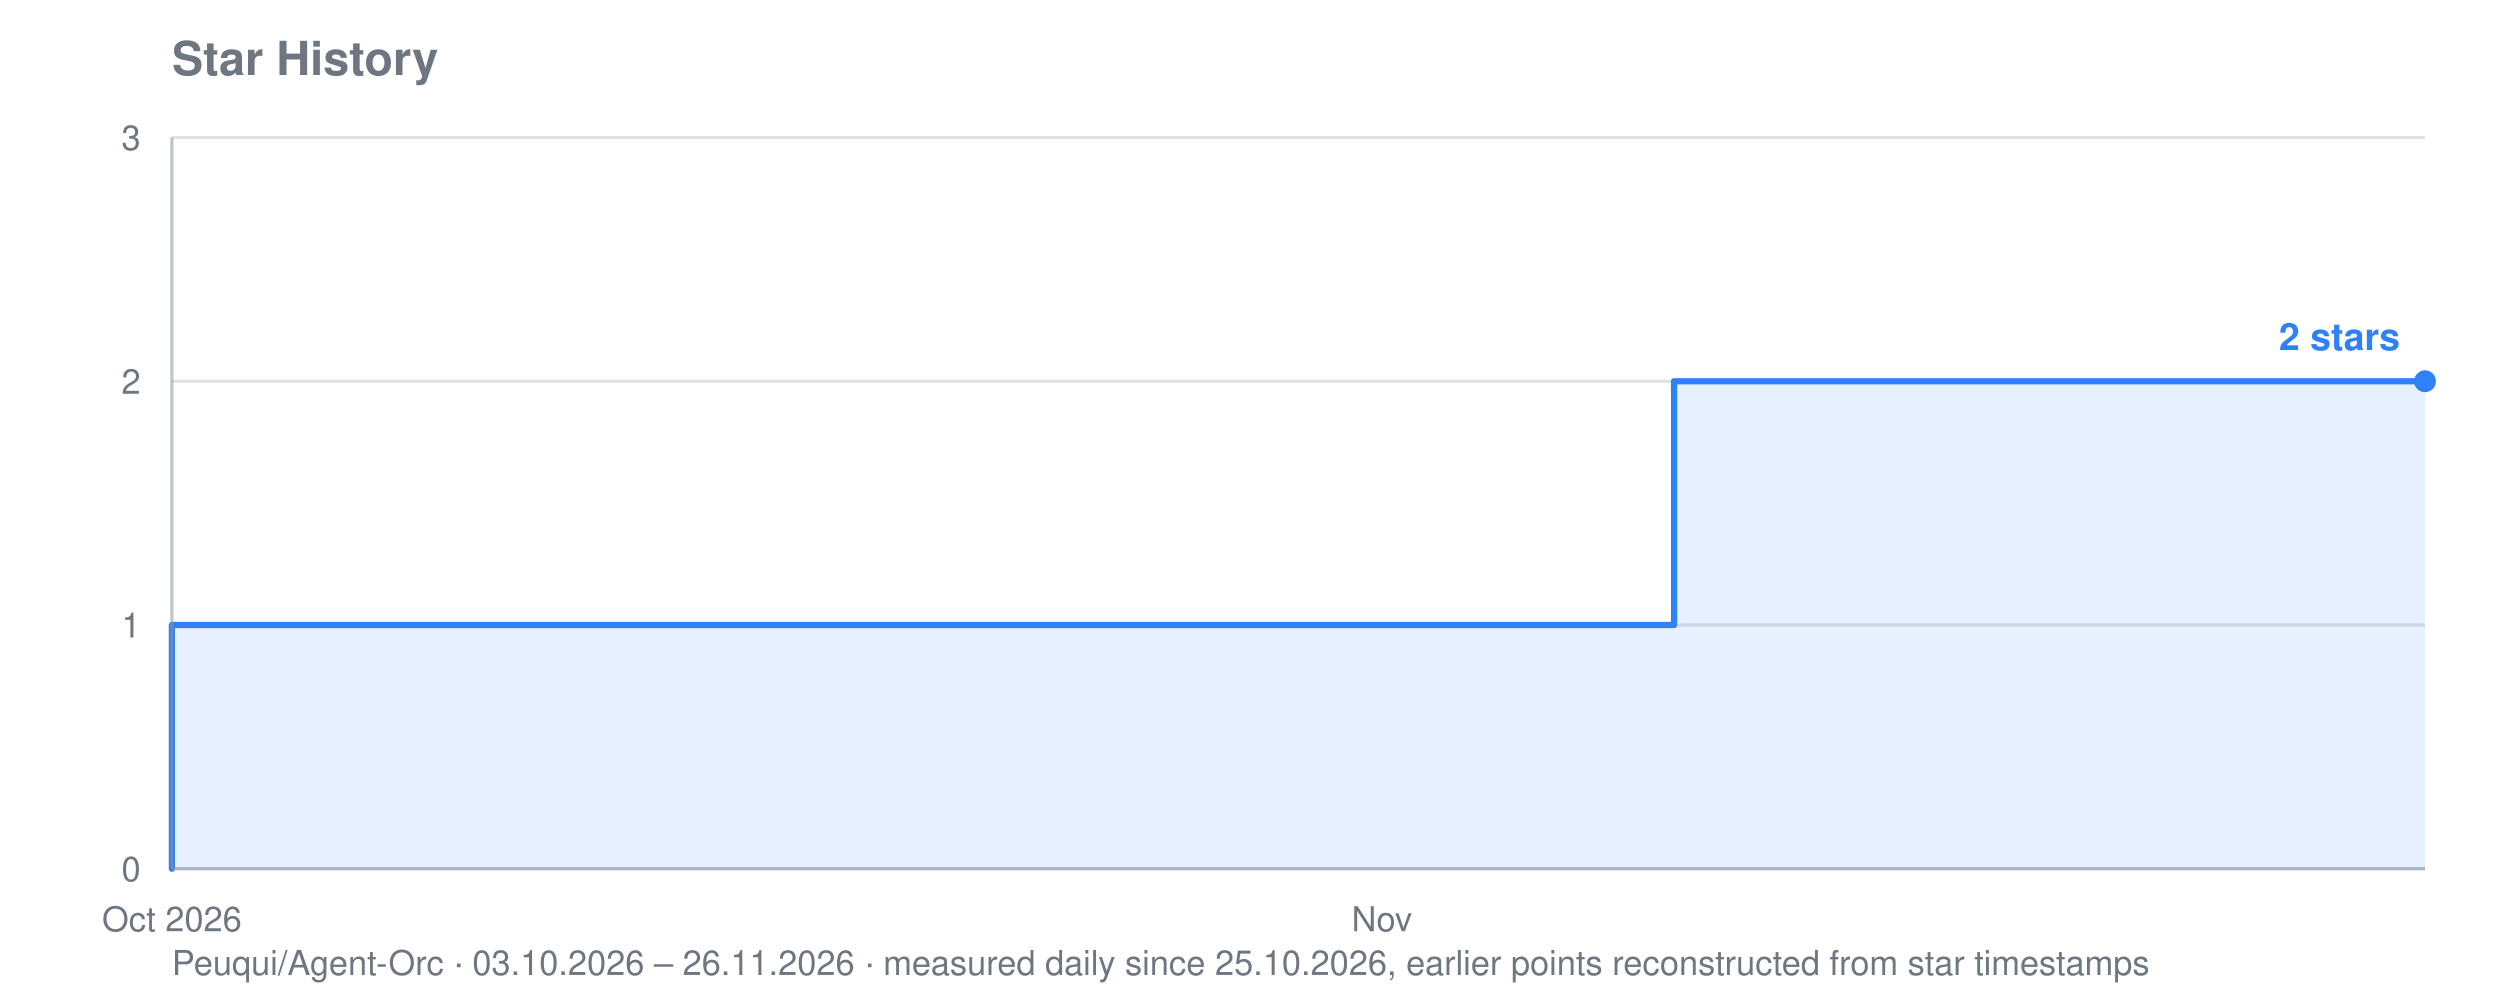
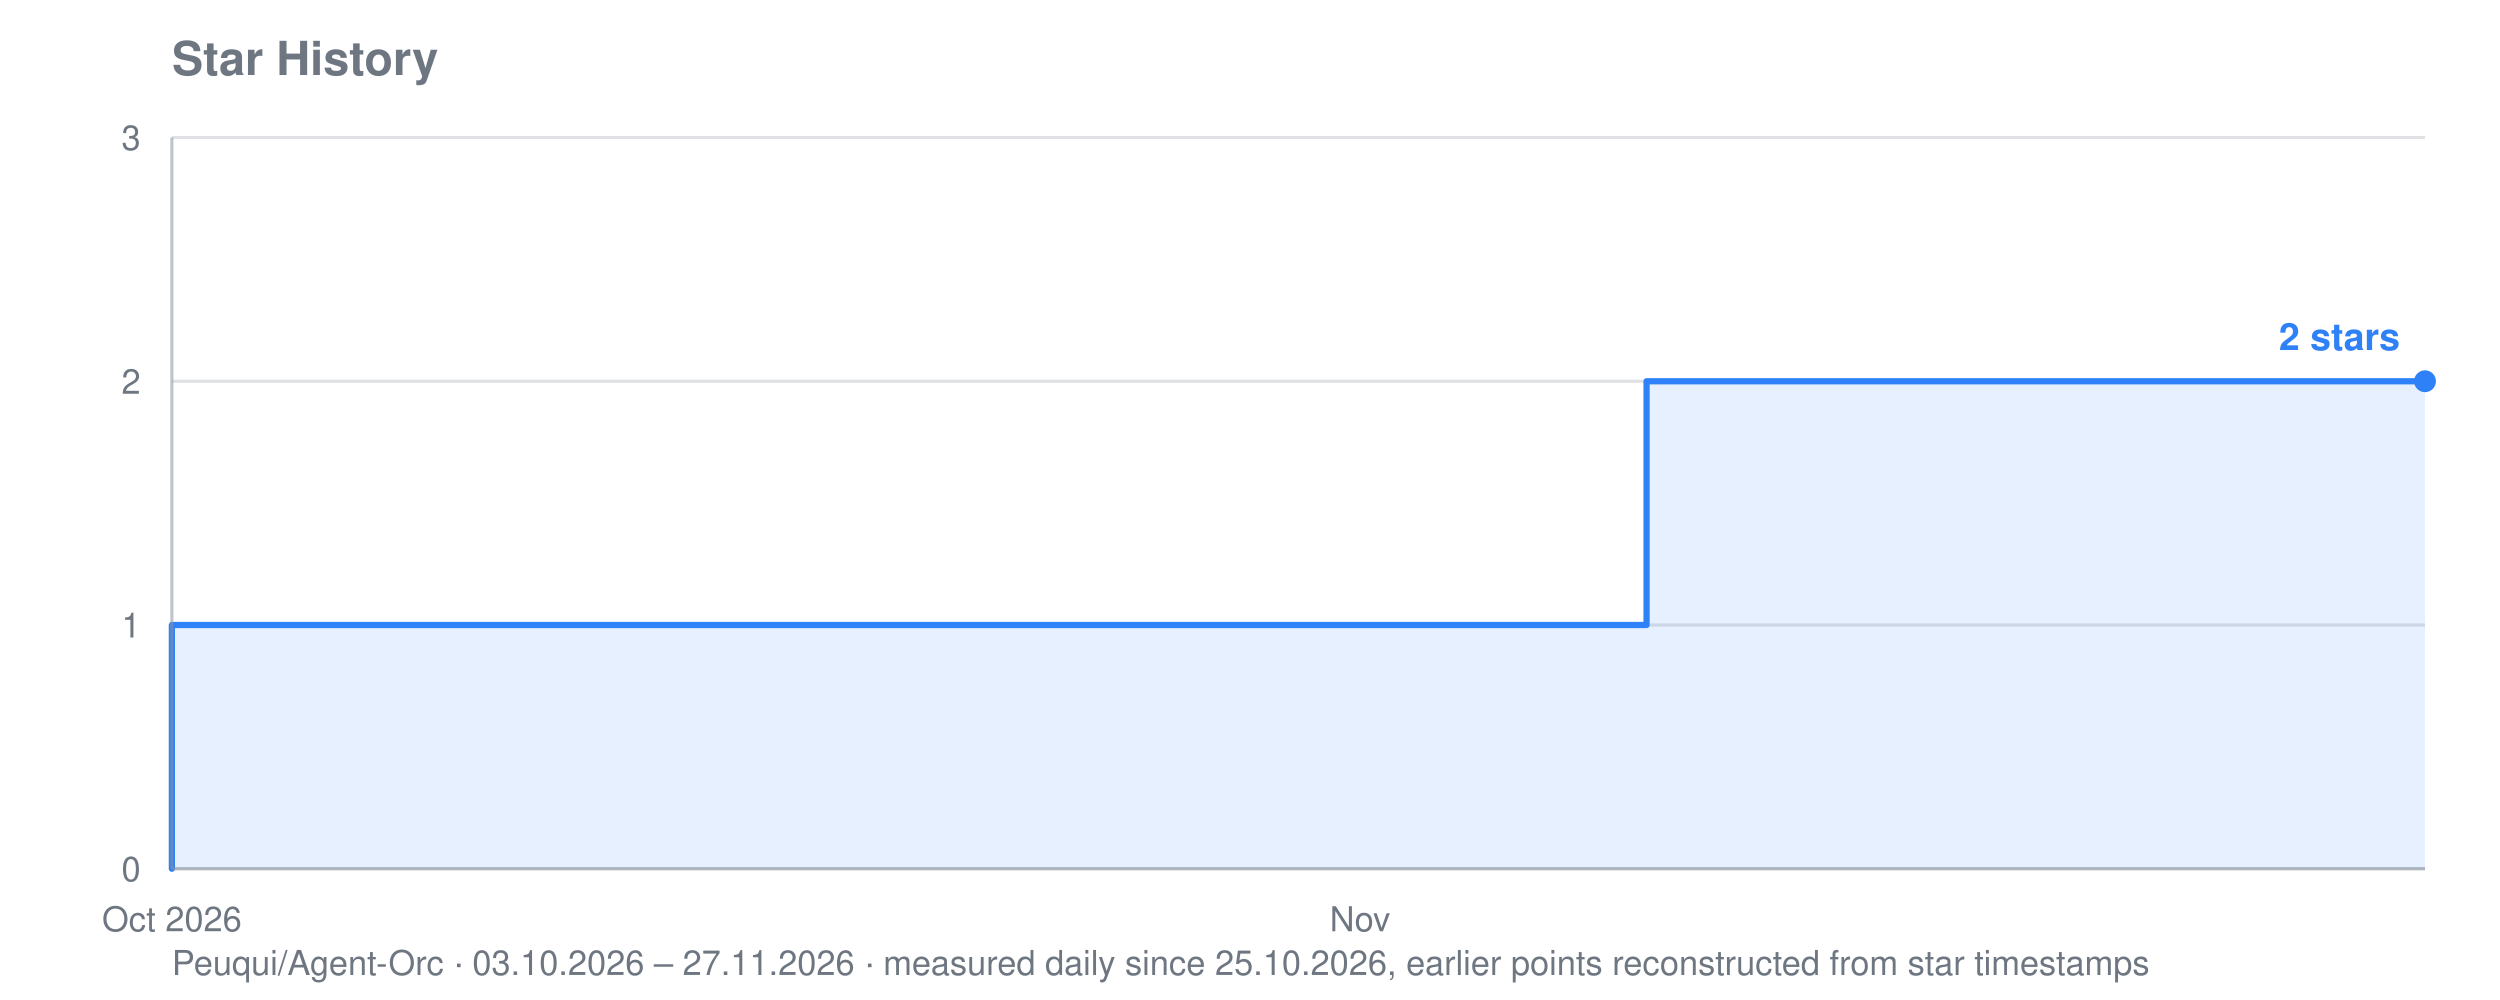
<svg xmlns="http://www.w3.org/2000/svg" viewBox="0 0 800 320" width="800" height="320" role="img" aria-label="Star history for Peuqui/Agent-Orc: 2 stars">
  <text font-family="system-ui, -apple-system, Segoe UI, Helvetica, Arial, sans-serif" font-size="15" font-weight="600" fill="#6e7781" x="55" y="24">Star History</text>
-   <text font-family="system-ui, -apple-system, Segoe UI, Helvetica, Arial, sans-serif" font-size="11" fill="#6e7781" x="55" y="312">Peuqui/Agent-Orc · 03.10.2026 – 26.11.2026 · measured daily since 25.10.2026, earlier points reconstructed from star timestamps</text>
+   <text font-family="system-ui, -apple-system, Segoe UI, Helvetica, Arial, sans-serif" font-size="11" fill="#6e7781" x="55" y="312">Peuqui/Agent-Orc · 03.10.2026 – 27.11.2026 · measured daily since 25.10.2026, earlier points reconstructed from star timestamps</text>
  <line stroke="#8b949e" stroke-width="1" opacity="0.28" x1="55" y1="278.0" x2="776" y2="278.0" />
  <text font-family="system-ui, -apple-system, Segoe UI, Helvetica, Arial, sans-serif" font-size="11" fill="#6e7781" x="45" y="282.0" text-anchor="end">0</text>
  <line stroke="#8b949e" stroke-width="1" opacity="0.28" x1="55" y1="200.0" x2="776" y2="200.0" />
  <text font-family="system-ui, -apple-system, Segoe UI, Helvetica, Arial, sans-serif" font-size="11" fill="#6e7781" x="45" y="204.0" text-anchor="end">1</text>
  <line stroke="#8b949e" stroke-width="1" opacity="0.28" x1="55" y1="122.0" x2="776" y2="122.0" />
  <text font-family="system-ui, -apple-system, Segoe UI, Helvetica, Arial, sans-serif" font-size="11" fill="#6e7781" x="45" y="126.0" text-anchor="end">2</text>
  <line stroke="#8b949e" stroke-width="1" opacity="0.28" x1="55" y1="44.0" x2="776" y2="44.0" />
  <text font-family="system-ui, -apple-system, Segoe UI, Helvetica, Arial, sans-serif" font-size="11" fill="#6e7781" x="45" y="48.0" text-anchor="end">3</text>
  <text font-family="system-ui, -apple-system, Segoe UI, Helvetica, Arial, sans-serif" font-size="11" fill="#6e7781" x="55.0" y="298" text-anchor="middle">Oct 2026</text>
-   <text font-family="system-ui, -apple-system, Segoe UI, Helvetica, Arial, sans-serif" font-size="11" fill="#6e7781" x="442.2" y="298" text-anchor="middle">Nov</text>
-   <polygon fill="#2f81f7" opacity="0.12" points="55.0,278.0 55.0,278.0 55.0,278.0 55.0,200.0 348.7,200.0 348.7,200.0 362.1,200.0 362.1,200.0 375.4,200.0 375.4,200.0 388.8,200.0 388.8,200.0 402.1,200.0 402.1,200.0 415.5,200.0 415.5,200.0 428.9,200.0 428.9,200.0 442.2,200.0 442.2,200.0 455.6,200.0 455.6,200.0 468.9,200.0 468.9,200.0 482.3,200.0 482.3,200.0 495.6,200.0 495.6,200.0 509.0,200.0 509.0,200.0 522.3,200.0 522.3,200.0 535.7,200.0 535.7,122.0 549.0,122.0 549.0,122.0 562.4,122.0 562.4,122.0 575.7,122.0 575.7,122.0 589.1,122.0 589.1,122.0 602.4,122.0 602.4,122.0 615.8,122.0 615.8,122.0 629.1,122.0 629.1,122.0 642.5,122.0 642.5,122.0 655.8,122.0 655.8,122.0 669.2,122.0 669.2,122.0 682.5,122.0 682.5,122.0 695.9,122.0 695.9,122.0 709.2,122.0 709.2,122.0 722.6,122.0 722.6,122.0 735.9,122.0 735.9,122.0 749.3,122.0 749.3,122.0 762.6,122.0 762.6,122.0 776.0,122.0 776.0,122.0 776.0,278.0" />
-   <polyline fill="none" stroke="#2f81f7" stroke-width="2" stroke-linejoin="round" stroke-linecap="round" points="55.0,278.0 55.0,278.0 55.0,200.0 348.7,200.0 348.7,200.0 362.1,200.0 362.1,200.0 375.4,200.0 375.4,200.0 388.8,200.0 388.8,200.0 402.1,200.0 402.1,200.0 415.5,200.0 415.5,200.0 428.9,200.0 428.9,200.0 442.2,200.0 442.2,200.0 455.6,200.0 455.6,200.0 468.9,200.0 468.9,200.0 482.3,200.0 482.3,200.0 495.6,200.0 495.6,200.0 509.0,200.0 509.0,200.0 522.3,200.0 522.3,200.0 535.7,200.0 535.7,122.0 549.0,122.0 549.0,122.0 562.4,122.0 562.4,122.0 575.7,122.0 575.7,122.0 589.1,122.0 589.1,122.0 602.4,122.0 602.4,122.0 615.8,122.0 615.8,122.0 629.1,122.0 629.1,122.0 642.5,122.0 642.5,122.0 655.8,122.0 655.8,122.0 669.2,122.0 669.2,122.0 682.5,122.0 682.5,122.0 695.9,122.0 695.9,122.0 709.2,122.0 709.2,122.0 722.6,122.0 722.6,122.0 735.9,122.0 735.9,122.0 749.3,122.0 749.3,122.0 762.6,122.0 762.6,122.0 776.0,122.0 776.0,122.0" />
+   <text font-family="system-ui, -apple-system, Segoe UI, Helvetica, Arial, sans-serif" font-size="11" fill="#6e7781" x="435.2" y="298" text-anchor="middle">Nov</text>
+   <polygon fill="#2f81f7" opacity="0.12" points="55.0,278.0 55.0,278.0 55.0,278.0 55.0,200.0 343.4,200.0 343.4,200.0 356.5,200.0 356.5,200.0 369.6,200.0 369.6,200.0 382.7,200.0 382.7,200.0 395.8,200.0 395.8,200.0 408.9,200.0 408.9,200.0 422.1,200.0 422.1,200.0 435.2,200.0 435.2,200.0 448.3,200.0 448.3,200.0 461.4,200.0 461.4,200.0 474.5,200.0 474.5,200.0 487.6,200.0 487.6,200.0 500.7,200.0 500.7,200.0 513.8,200.0 513.8,200.0 526.9,200.0 526.9,122.0 540.0,122.0 540.0,122.0 553.1,122.0 553.1,122.0 566.3,122.0 566.3,122.0 579.4,122.0 579.4,122.0 592.5,122.0 592.5,122.0 605.6,122.0 605.6,122.0 618.7,122.0 618.7,122.0 631.8,122.0 631.8,122.0 644.9,122.0 644.9,122.0 658.0,122.0 658.0,122.0 671.1,122.0 671.1,122.0 684.2,122.0 684.2,122.0 697.3,122.0 697.3,122.0 710.5,122.0 710.5,122.0 723.6,122.0 723.6,122.0 736.7,122.0 736.7,122.0 749.8,122.0 749.8,122.0 762.9,122.0 762.9,122.0 776.0,122.0 776.0,122.0 776.0,278.0" />
+   <polyline fill="none" stroke="#2f81f7" stroke-width="2" stroke-linejoin="round" stroke-linecap="round" points="55.0,278.0 55.0,278.0 55.0,200.0 343.4,200.0 343.4,200.0 356.5,200.0 356.5,200.0 369.6,200.0 369.6,200.0 382.7,200.0 382.7,200.0 395.8,200.0 395.8,200.0 408.9,200.0 408.9,200.0 422.1,200.0 422.1,200.0 435.2,200.0 435.2,200.0 448.3,200.0 448.3,200.0 461.4,200.0 461.4,200.0 474.5,200.0 474.5,200.0 487.6,200.0 487.6,200.0 500.7,200.0 500.7,200.0 513.8,200.0 513.8,200.0 526.9,200.0 526.9,122.0 540.0,122.0 540.0,122.0 553.1,122.0 553.1,122.0 566.3,122.0 566.3,122.0 579.4,122.0 579.4,122.0 592.5,122.0 592.5,122.0 605.6,122.0 605.6,122.0 618.7,122.0 618.7,122.0 631.8,122.0 631.8,122.0 644.9,122.0 644.9,122.0 658.0,122.0 658.0,122.0 671.1,122.0 671.1,122.0 684.2,122.0 684.2,122.0 697.3,122.0 697.3,122.0 710.5,122.0 710.5,122.0 723.6,122.0 723.6,122.0 736.7,122.0 736.7,122.0 749.8,122.0 749.8,122.0 762.9,122.0 762.9,122.0 776.0,122.0 776.0,122.0" />
  <circle fill="#2f81f7" cx="776.0" cy="122.0" r="3.5" />
  <text font-family="system-ui, -apple-system, Segoe UI, Helvetica, Arial, sans-serif" font-size="12" font-weight="600" fill="#2f81f7" x="768.0" y="112.0" text-anchor="end">2 stars</text>
  <line stroke="#8b949e" stroke-width="1" opacity="0.55" x1="55" y1="44" x2="55" y2="278" />
  <line stroke="#8b949e" stroke-width="1" opacity="0.55" x1="55" y1="278" x2="776" y2="278" />
</svg>
